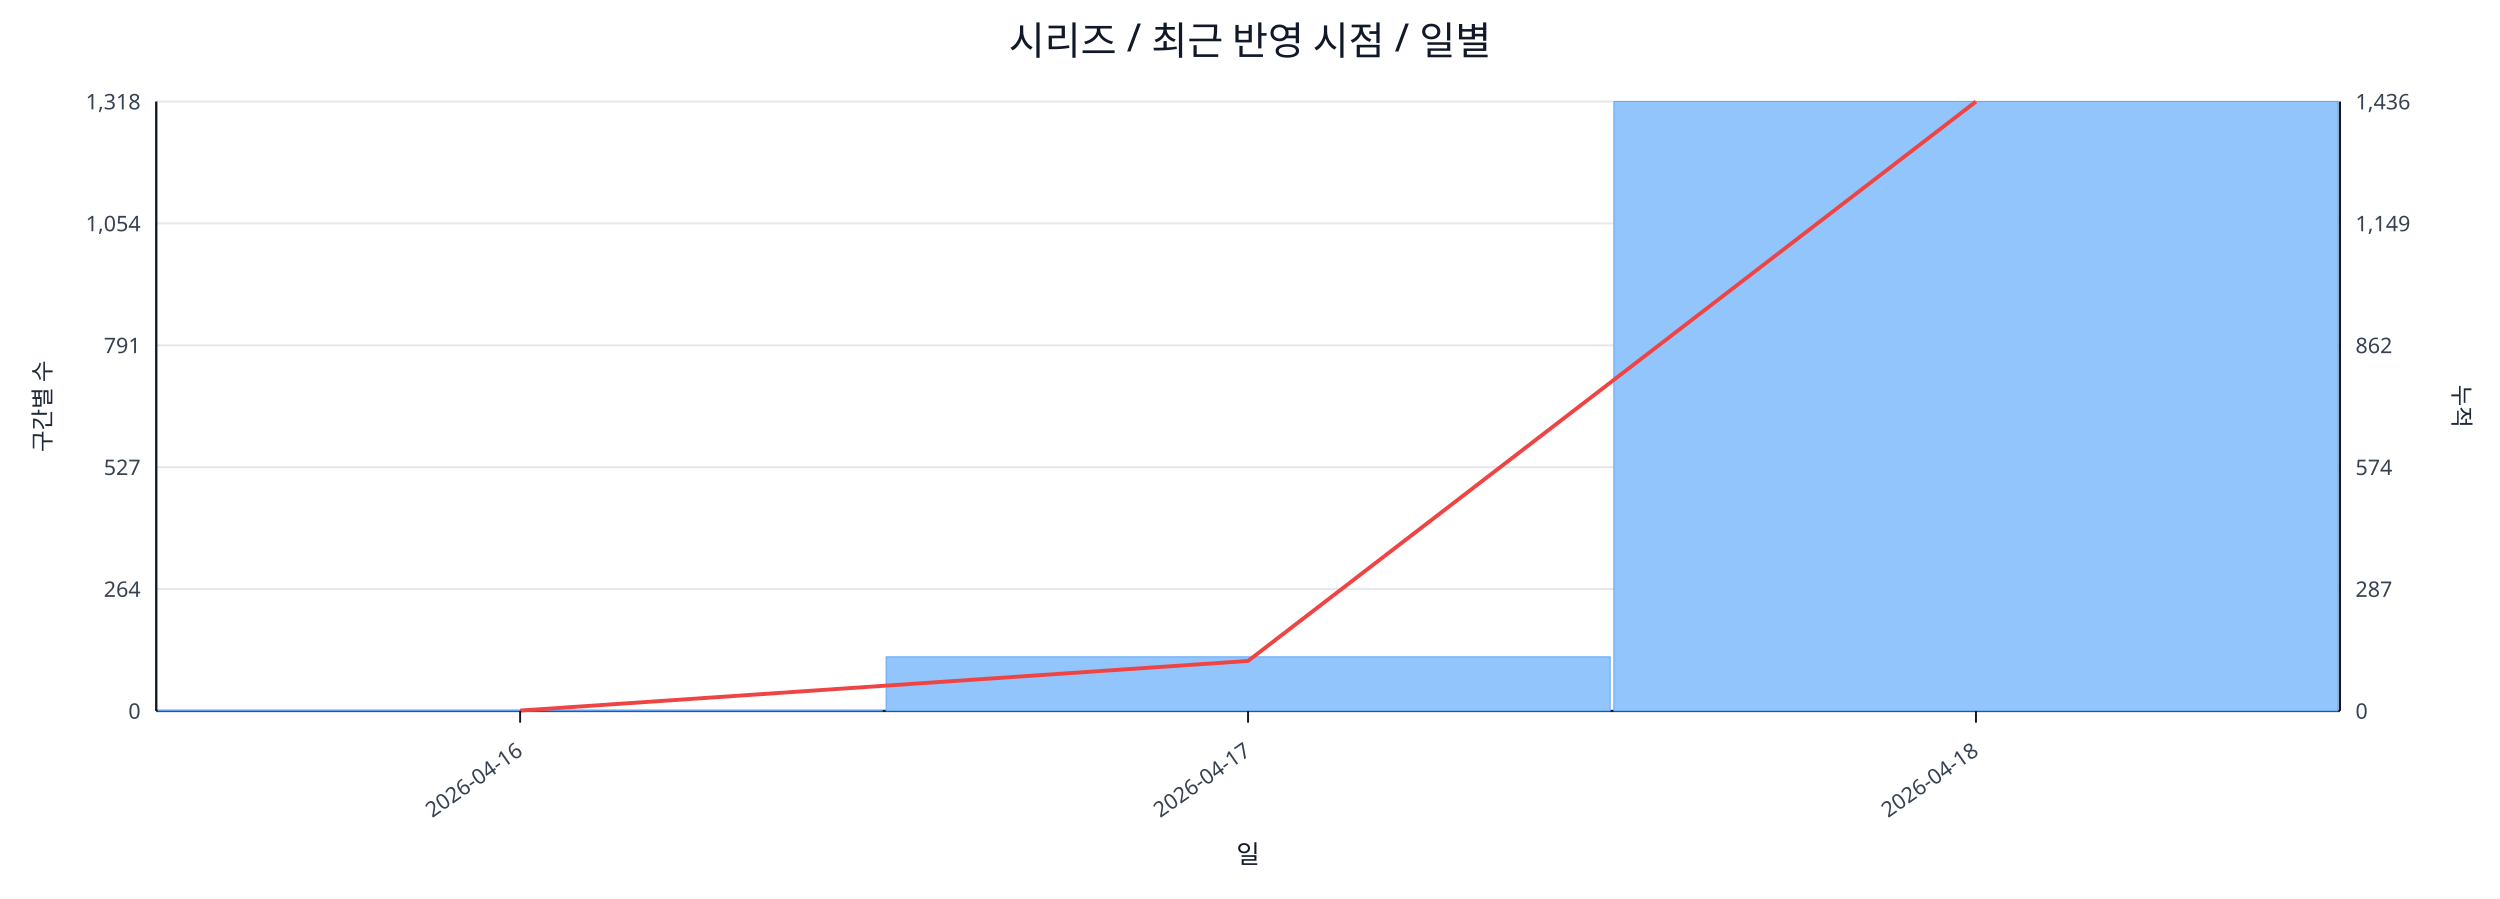
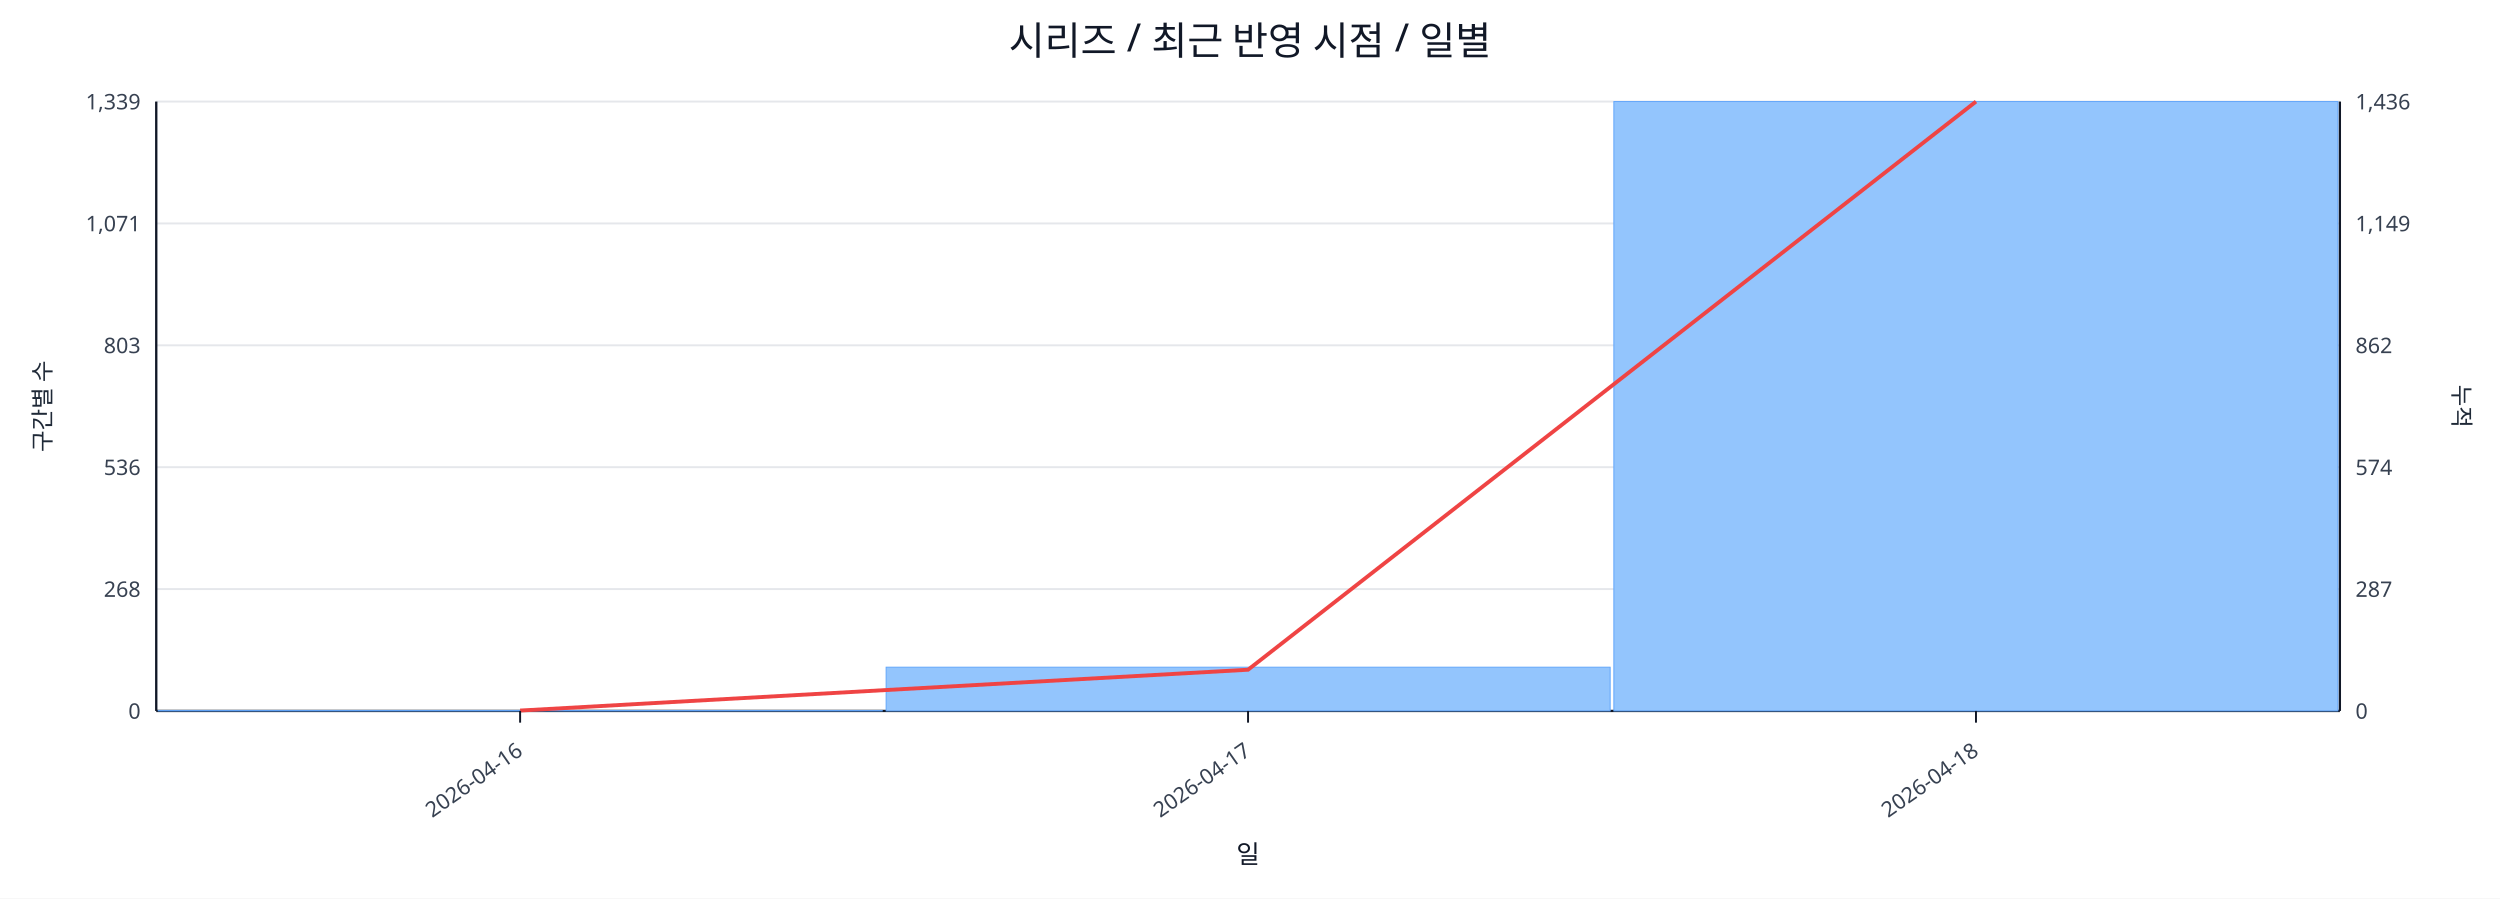
<svg xmlns="http://www.w3.org/2000/svg" width="1280" height="460" viewBox="0 0 1280 460">
  <rect x="0" y="0" width="100%" height="100%" fill="#ffffff" />
  <text x="640.0" y="28" font-size="20" text-anchor="middle" font-family="sans-serif" fill="#111827">시리즈 / 최근 반영 시점 / 일별</text>
  <line x1="80.0" y1="52.0" x2="1198.0" y2="52.0" stroke="#e5e7eb" stroke-width="1" />
-   <text x="72.0" y="56.0" font-size="11" text-anchor="end" font-family="sans-serif" fill="#374151">1,318</text>
+   <text x="72.0" y="56.0" font-size="11" text-anchor="end" font-family="sans-serif" fill="#374151">1,339</text>
  <text x="1206.0" y="56.0" font-size="11" text-anchor="start" font-family="sans-serif" fill="#374151">1,436</text>
  <line x1="80.0" y1="114.4" x2="1198.0" y2="114.4" stroke="#e5e7eb" stroke-width="1" />
-   <text x="72.0" y="118.4" font-size="11" text-anchor="end" font-family="sans-serif" fill="#374151">1,054</text>
+   <text x="72.0" y="118.4" font-size="11" text-anchor="end" font-family="sans-serif" fill="#374151">1,071</text>
  <text x="1206.0" y="118.4" font-size="11" text-anchor="start" font-family="sans-serif" fill="#374151">1,149</text>
  <line x1="80.0" y1="176.8" x2="1198.0" y2="176.8" stroke="#e5e7eb" stroke-width="1" />
-   <text x="72.0" y="180.8" font-size="11" text-anchor="end" font-family="sans-serif" fill="#374151">791</text>
+   <text x="72.0" y="180.8" font-size="11" text-anchor="end" font-family="sans-serif" fill="#374151">803</text>
  <text x="1206.0" y="180.8" font-size="11" text-anchor="start" font-family="sans-serif" fill="#374151">862</text>
  <line x1="80.0" y1="239.2" x2="1198.0" y2="239.2" stroke="#e5e7eb" stroke-width="1" />
-   <text x="72.0" y="243.2" font-size="11" text-anchor="end" font-family="sans-serif" fill="#374151">527</text>
+   <text x="72.0" y="243.2" font-size="11" text-anchor="end" font-family="sans-serif" fill="#374151">536</text>
  <text x="1206.0" y="243.2" font-size="11" text-anchor="start" font-family="sans-serif" fill="#374151">574</text>
  <line x1="80.0" y1="301.6" x2="1198.0" y2="301.6" stroke="#e5e7eb" stroke-width="1" />
-   <text x="72.0" y="305.6" font-size="11" text-anchor="end" font-family="sans-serif" fill="#374151">264</text>
+   <text x="72.0" y="305.6" font-size="11" text-anchor="end" font-family="sans-serif" fill="#374151">268</text>
  <text x="1206.0" y="305.6" font-size="11" text-anchor="start" font-family="sans-serif" fill="#374151">287</text>
  <line x1="80.0" y1="364.0" x2="1198.0" y2="364.0" stroke="#e5e7eb" stroke-width="1" />
  <text x="72.0" y="368.0" font-size="11" text-anchor="end" font-family="sans-serif" fill="#374151">0</text>
  <text x="1206.0" y="368.0" font-size="11" text-anchor="start" font-family="sans-serif" fill="#374151">0</text>
  <line x1="80.0" y1="364.0" x2="1198.0" y2="364.0" stroke="#111827" stroke-width="1.2" />
  <line x1="80.0" y1="52.0" x2="80.0" y2="364.0" stroke="#111827" stroke-width="1.2" />
  <line x1="1198.0" y1="52.0" x2="1198.0" y2="364.0" stroke="#111827" stroke-width="1.2" />
  <rect x="81.0" y="363.8" width="370.7" height="0.2" fill="#93c5fd" stroke="#60a5fa" stroke-width="0.5" />
-   <rect x="453.7" y="336.3" width="370.7" height="27.7" fill="#93c5fd" stroke="#60a5fa" stroke-width="0.5" />
+   <rect x="453.7" y="341.6" width="370.7" height="22.4" fill="#93c5fd" stroke="#60a5fa" stroke-width="0.5" />
  <rect x="826.3" y="52.0" width="370.7" height="312.0" fill="#93c5fd" stroke="#60a5fa" stroke-width="0.5" />
-   <polyline fill="none" stroke="#ef4444" stroke-width="2" points="266.3,363.8 639.0,338.4 1011.7,52.0" />
+   <polyline fill="none" stroke="#ef4444" stroke-width="2" points="266.3,363.8 639.0,342.9 1011.7,52.0" />
  <line x1="266.3" y1="364.0" x2="266.3" y2="370.0" stroke="#111827" stroke-width="1" />
  <text x="268.3" y="386.0" font-size="11" text-anchor="end" transform="rotate(-35 268.3 386.0)" font-family="sans-serif" fill="#374151">2026-04-16</text>
  <line x1="639.0" y1="364.0" x2="639.0" y2="370.0" stroke="#111827" stroke-width="1" />
  <text x="641.0" y="386.0" font-size="11" text-anchor="end" transform="rotate(-35 641.0 386.0)" font-family="sans-serif" fill="#374151">2026-04-17</text>
  <line x1="1011.7" y1="364.0" x2="1011.7" y2="370.0" stroke="#111827" stroke-width="1" />
  <text x="1013.7" y="386.0" font-size="11" text-anchor="end" transform="rotate(-35 1013.7 386.0)" font-family="sans-serif" fill="#374151">2026-04-18</text>
  <text x="26" y="208.0" font-size="12" transform="rotate(-90 26 208.0)" text-anchor="middle" font-family="sans-serif" fill="#1f2937">구간별 수</text>
  <text x="1256.0" y="208.0" font-size="12" transform="rotate(90 1256.0 208.0)" text-anchor="middle" font-family="sans-serif" fill="#1f2937">누적</text>
  <text x="639.0" y="442.0" font-size="13" text-anchor="middle" font-family="sans-serif" fill="#111827">일</text>
</svg>
